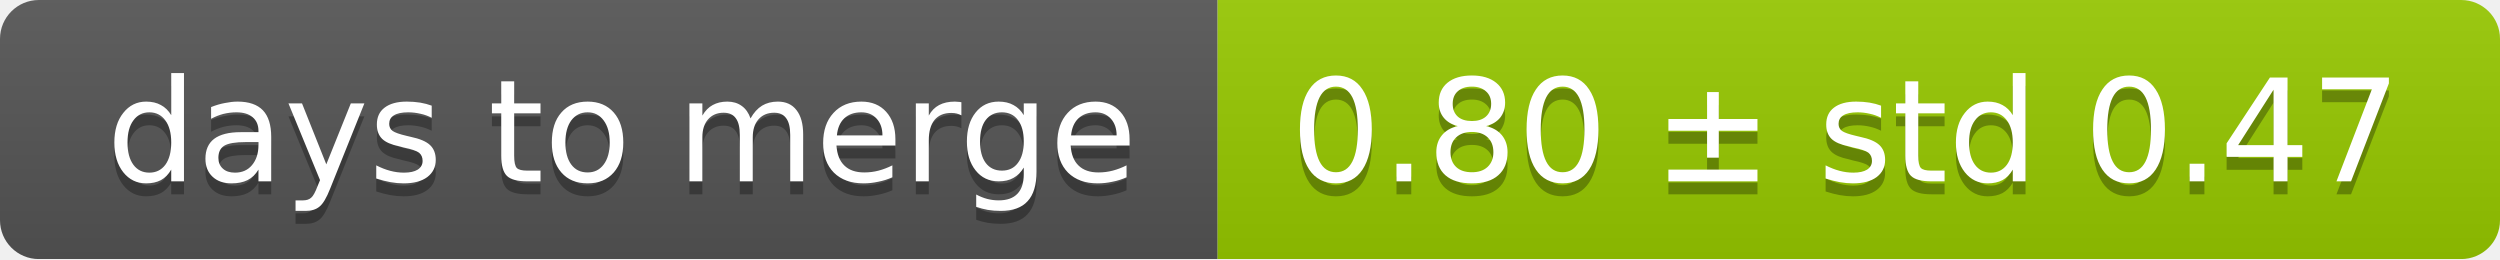
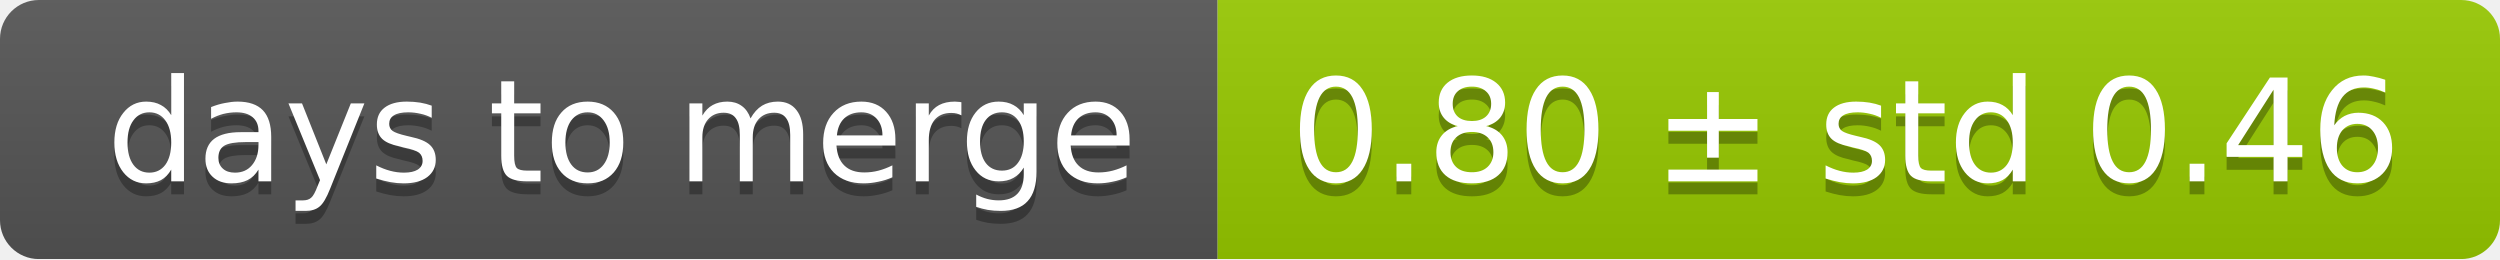
<svg xmlns="http://www.w3.org/2000/svg" width="193" height="20">
  <linearGradient id="smooth" x2="0" y2="100%">
    <stop offset="0" stop-color="#bbb" stop-opacity=".1" />
    <stop offset="1" stop-opacity=".1" />
  </linearGradient>
  <mask id="round">
    <rect width="193" height="20" rx="3" fill="#fff" />
  </mask>
  <g mask="url(#round)">
    <rect width="94" height="20" fill="#555" />
    <rect x="94" width="99" height="20" fill="#97ca00" />
    <rect width="193" height="20" fill="url(#smooth)" />
  </g>
  <g fill="#fff" text-anchor="middle" font-family="DejaVu Sans,Verdana,Geneva,sans-serif" font-size="11">
    <text x="48" y="15" fill="#010101" fill-opacity=".3">days to merge</text>
    <text x="48" y="14">days to merge</text>
-     <text x="142.5" y="15" fill="#010101" fill-opacity=".3">0.80 ± std 0.47</text>
-     <text x="142.5" y="14">0.80 ± std 0.47</text>
+     <text x="142.5" y="15" fill="#010101" fill-opacity=".3">0.80 ± std 0.46</text>
+     <text x="142.5" y="14">0.80 ± std 0.46</text>
  </g>
</svg>
